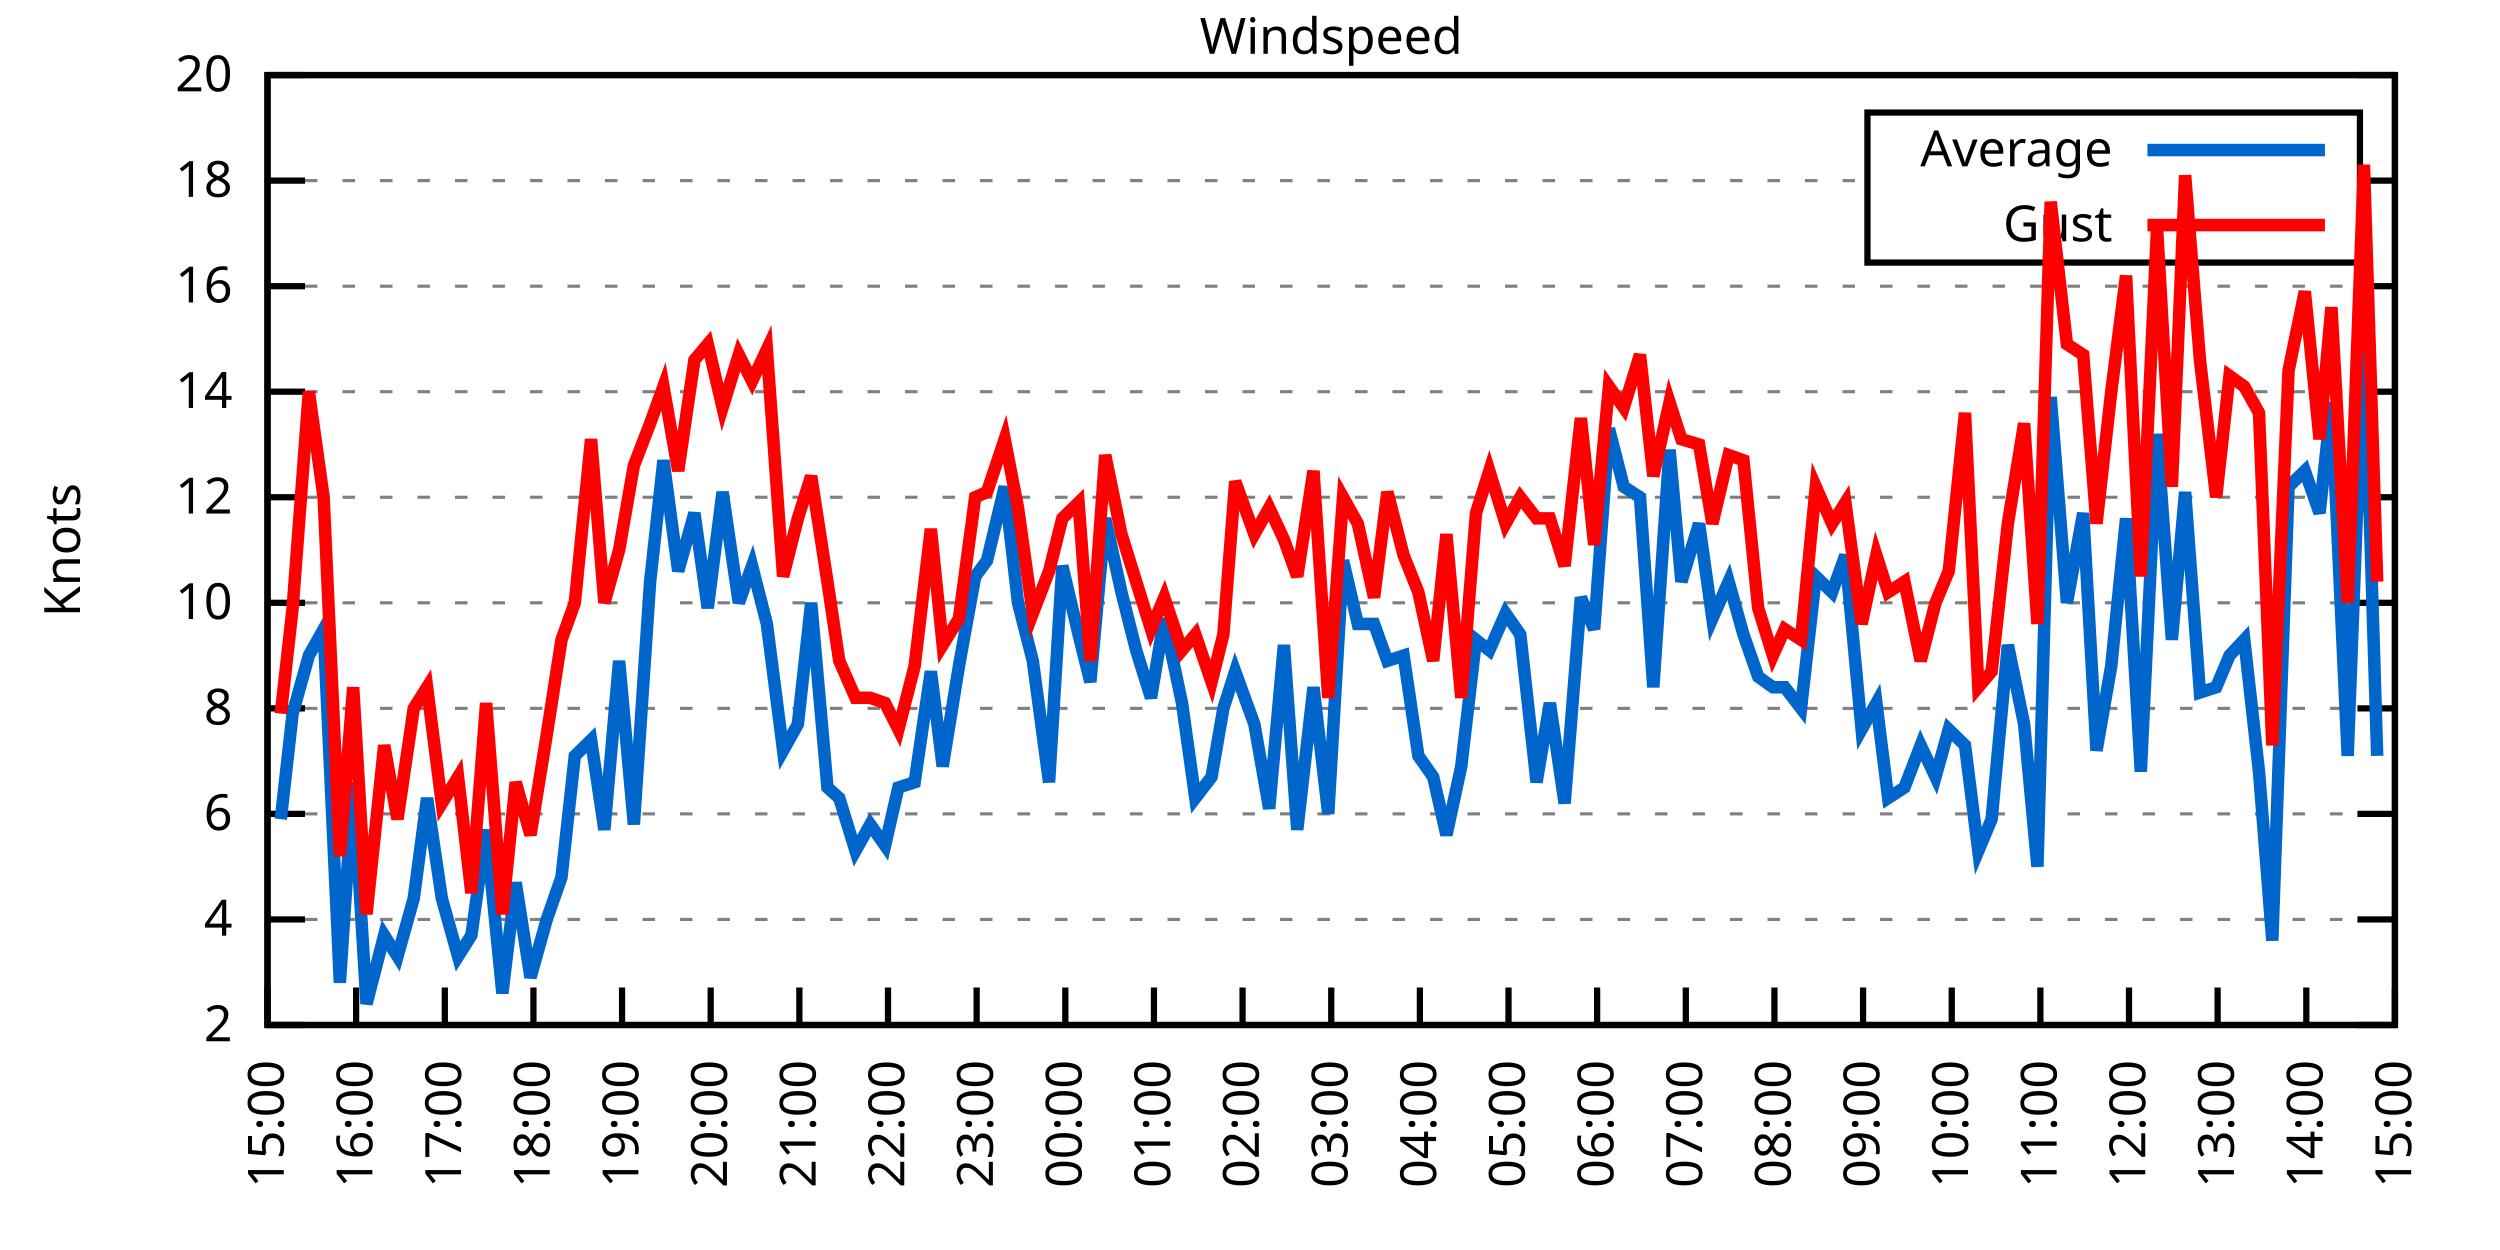
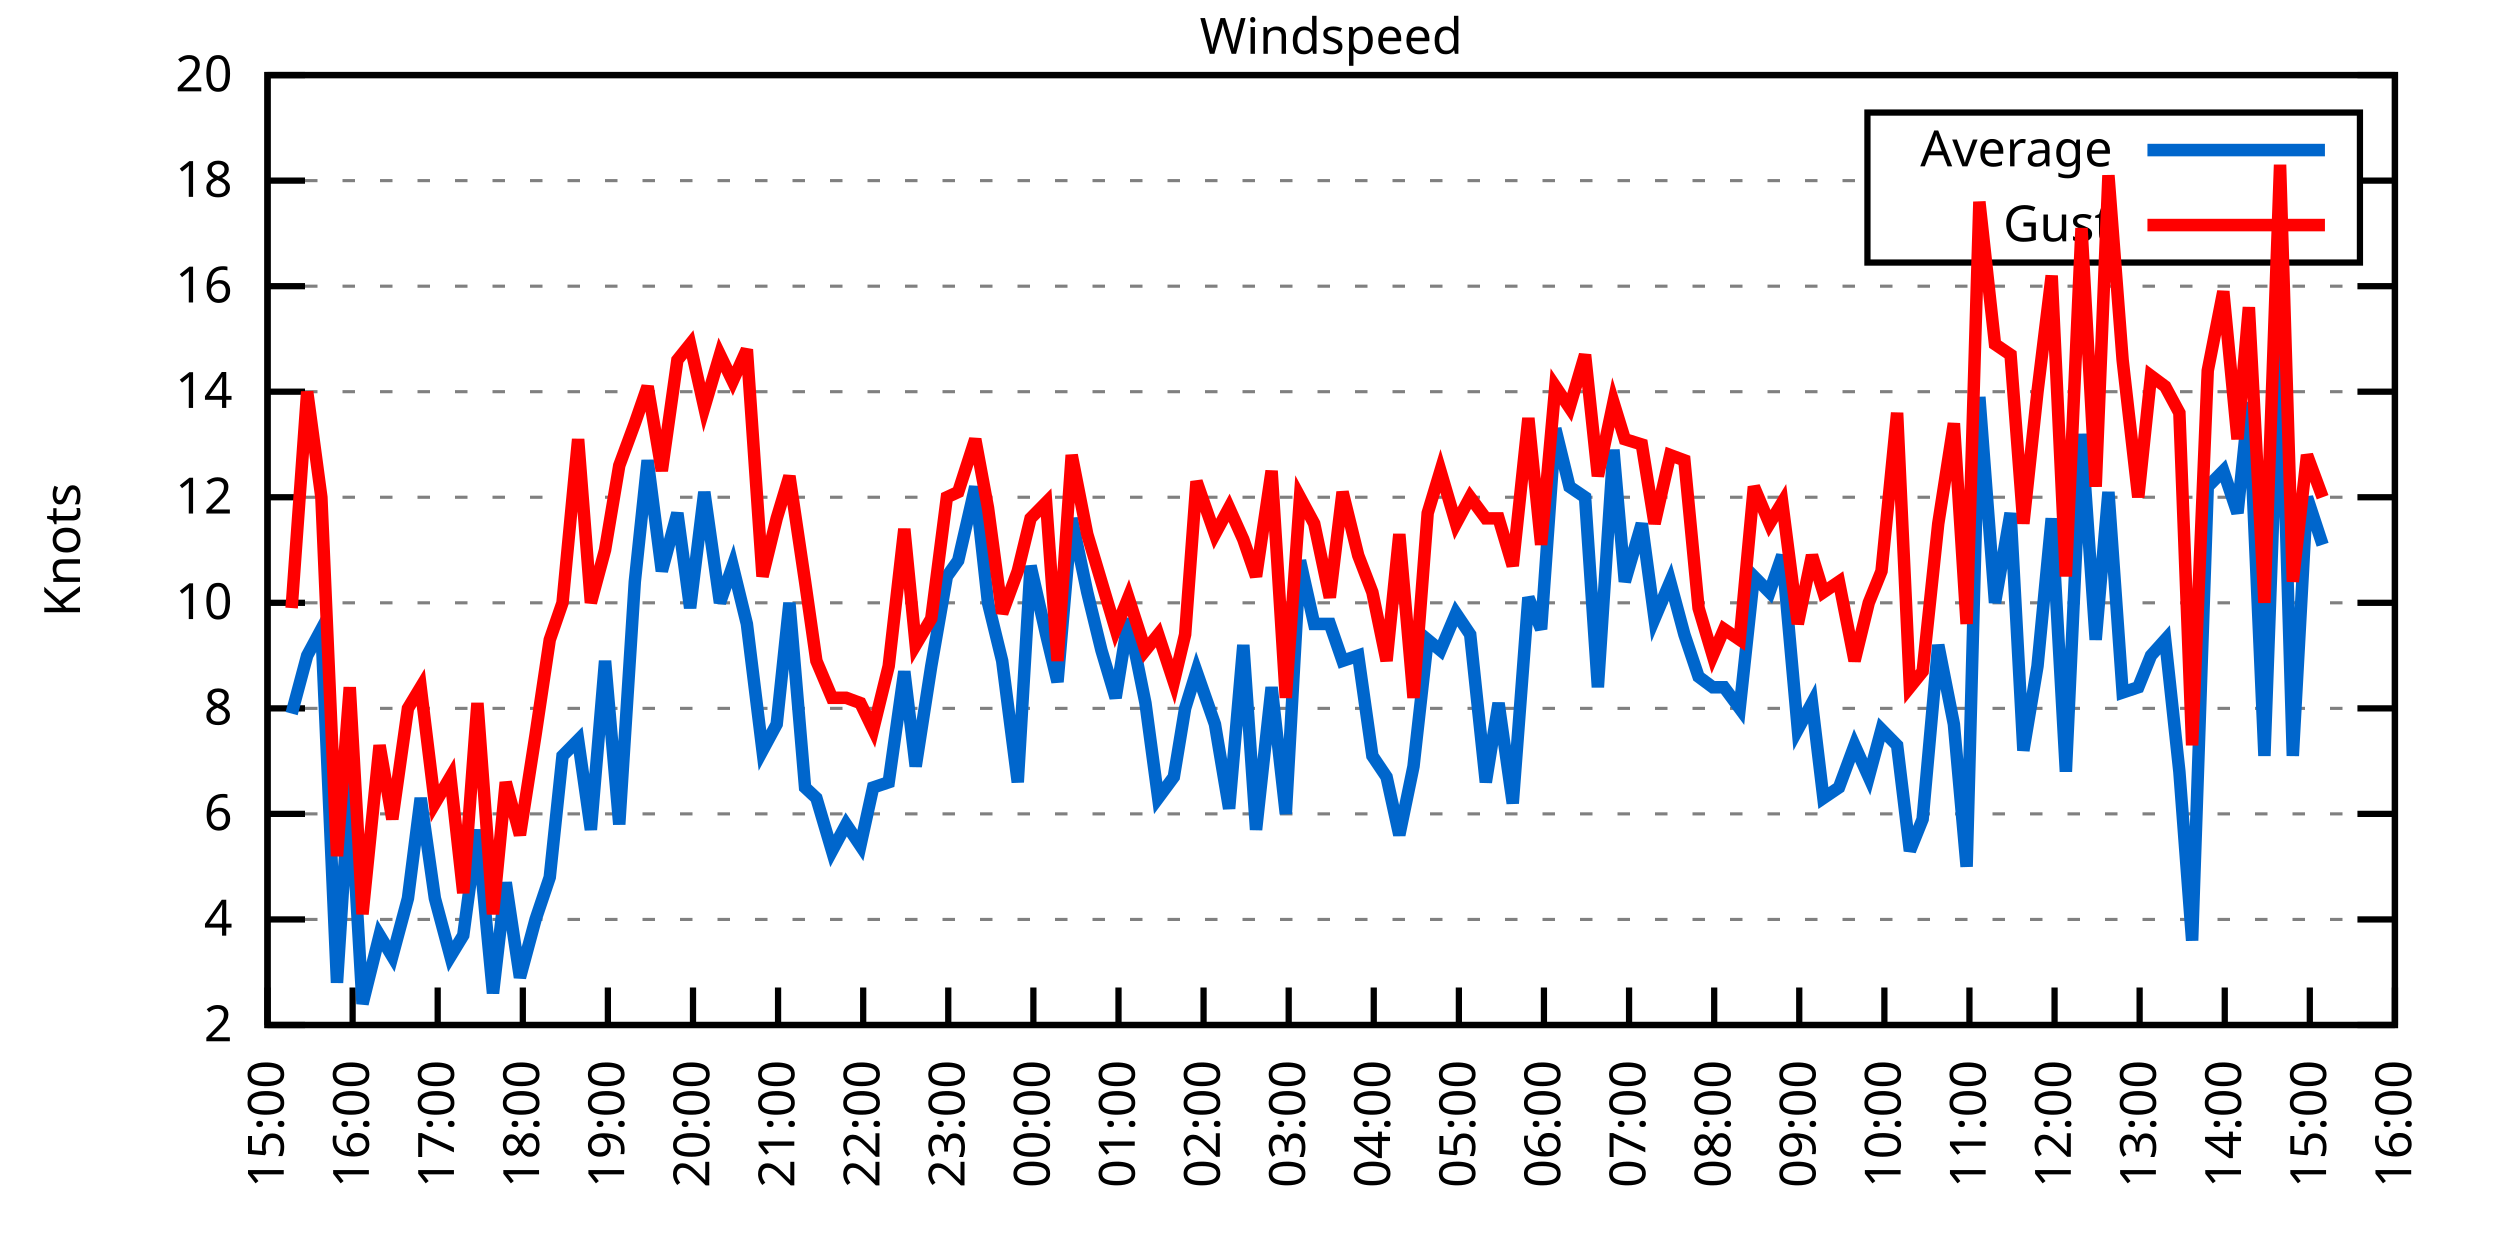
<svg xmlns="http://www.w3.org/2000/svg" xmlns:xlink="http://www.w3.org/1999/xlink" width="400" height="200" viewBox="0 0 400 200">
  <g id="gnuplot_canvas">
    <rect x="0" y="0" width="400" height="200" fill="none" />
    <defs>
      <circle id="gpDot" r="0.5" stroke-width="0.5" stroke="currentColor" />
      <path id="gpPt0" stroke-width="0.333" stroke="currentColor" d="M-1,0 h2 M0,-1 v2" />
      <path id="gpPt1" stroke-width="0.333" stroke="currentColor" d="M-1,-1 L1,1 M1,-1 L-1,1" />
      <path id="gpPt2" stroke-width="0.333" stroke="currentColor" d="M-1,0 L1,0 M0,-1 L0,1 M-1,-1 L1,1 M-1,1 L1,-1" />
      <rect id="gpPt3" stroke-width="0.333" stroke="currentColor" x="-1" y="-1" width="2" height="2" />
      <rect id="gpPt4" stroke-width="0.333" stroke="currentColor" fill="currentColor" x="-1" y="-1" width="2" height="2" />
      <circle id="gpPt5" stroke-width="0.333" stroke="currentColor" cx="0" cy="0" r="1" />
      <use xlink:href="#gpPt5" id="gpPt6" fill="currentColor" stroke="none" />
      <path id="gpPt7" stroke-width="0.333" stroke="currentColor" d="M0,-1.33 L-1.33,0.67 L1.33,0.67 z" />
      <use xlink:href="#gpPt7" id="gpPt8" fill="currentColor" stroke="none" />
      <use xlink:href="#gpPt7" id="gpPt9" stroke="currentColor" transform="rotate(180)" />
      <use xlink:href="#gpPt9" id="gpPt10" fill="currentColor" stroke="none" />
      <use xlink:href="#gpPt3" id="gpPt11" stroke="currentColor" transform="rotate(45)" />
      <use xlink:href="#gpPt11" id="gpPt12" fill="currentColor" stroke="none" />
      <path id="gpPt13" stroke-width="0.333" stroke="currentColor" d="M0,1.330 L1.265,0.411 L0.782,-1.067 L-0.782,-1.076 L-1.265,0.411 z" />
      <use xlink:href="#gpPt13" id="gpPt14" fill="currentColor" stroke="none" />
      <filter id="textbox" filterUnits="objectBoundingBox" x="0" y="0" height="1" width="1">
        <feFlood flood-color="white" flood-opacity="1" result="bgnd" />
        <feComposite in="SourceGraphic" in2="bgnd" operator="atop" />
      </filter>
      <filter id="greybox" filterUnits="objectBoundingBox" x="0" y="0" height="1" width="1">
        <feFlood flood-color="lightgrey" flood-opacity="1" result="grey" />
        <feComposite in="SourceGraphic" in2="grey" operator="atop" />
      </filter>
    </defs>
    <g fill="none" color="white" stroke="currentColor" stroke-width="1.00" stroke-linecap="butt" stroke-linejoin="miter">
</g>
    <g fill="none" color="black" stroke="currentColor" stroke-width="1.00" stroke-linecap="butt" stroke-linejoin="miter">
      <g stroke="none" shape-rendering="crispEdges">
        <polygon fill="rgb(255, 255, 255)" points="42.80,164.00 383.18,164.00 383.18,12.02 42.80,12.02 " />
      </g>
    </g>
    <g fill="none" color="black" stroke="currentColor" stroke-width="1.00" stroke-linecap="butt" stroke-linejoin="miter">
</g>
    <g fill="none" color="black" stroke="black" stroke-width="0.50" stroke-linecap="butt" stroke-linejoin="miter">
</g>
    <g fill="none" color="gray" stroke="currentColor" stroke-width="0.50" stroke-linecap="butt" stroke-linejoin="miter">
      <path stroke="gray" stroke-dasharray="2,4" class="gridline" d="M42.80,164.00 L383.19,164.00  " />
    </g>
    <g fill="none" color="gray" stroke="gray" stroke-width="1.00" stroke-linecap="butt" stroke-linejoin="miter">
</g>
    <g fill="none" color="black" stroke="currentColor" stroke-width="1.00" stroke-linecap="butt" stroke-linejoin="miter">
      <path stroke="black" d="M42.80,164.00 L48.80,164.00 M383.19,164.00 L377.19,164.00  " />
      <g transform="translate(37.20,166.60)" stroke="none" fill="black" font-family="Sans" font-size="8.00" text-anchor="end">
        <text>
          <tspan font-family="Sans"> 2</tspan>
        </text>
      </g>
    </g>
    <g fill="none" color="black" stroke="currentColor" stroke-width="1.00" stroke-linecap="butt" stroke-linejoin="miter">
</g>
    <g fill="none" color="black" stroke="black" stroke-width="0.50" stroke-linecap="butt" stroke-linejoin="miter">
</g>
    <g fill="none" color="gray" stroke="currentColor" stroke-width="0.50" stroke-linecap="butt" stroke-linejoin="miter">
      <path stroke="gray" stroke-dasharray="2,4" class="gridline" d="M42.80,147.11 L383.19,147.11  " />
    </g>
    <g fill="none" color="gray" stroke="gray" stroke-width="1.00" stroke-linecap="butt" stroke-linejoin="miter">
</g>
    <g fill="none" color="black" stroke="currentColor" stroke-width="1.00" stroke-linecap="butt" stroke-linejoin="miter">
      <path stroke="black" d="M42.80,147.11 L48.80,147.11 M383.19,147.11 L377.19,147.11  " />
      <g transform="translate(37.20,149.71)" stroke="none" fill="black" font-family="Sans" font-size="8.00" text-anchor="end">
        <text>
          <tspan font-family="Sans"> 4</tspan>
        </text>
      </g>
    </g>
    <g fill="none" color="black" stroke="currentColor" stroke-width="1.00" stroke-linecap="butt" stroke-linejoin="miter">
</g>
    <g fill="none" color="black" stroke="black" stroke-width="0.50" stroke-linecap="butt" stroke-linejoin="miter">
</g>
    <g fill="none" color="gray" stroke="currentColor" stroke-width="0.50" stroke-linecap="butt" stroke-linejoin="miter">
      <path stroke="gray" stroke-dasharray="2,4" class="gridline" d="M42.80,130.22 L383.19,130.22  " />
    </g>
    <g fill="none" color="gray" stroke="gray" stroke-width="1.00" stroke-linecap="butt" stroke-linejoin="miter">
</g>
    <g fill="none" color="black" stroke="currentColor" stroke-width="1.00" stroke-linecap="butt" stroke-linejoin="miter">
      <path stroke="black" d="M42.80,130.22 L48.80,130.22 M383.19,130.22 L377.19,130.22  " />
      <g transform="translate(37.20,132.82)" stroke="none" fill="black" font-family="Sans" font-size="8.00" text-anchor="end">
        <text>
          <tspan font-family="Sans"> 6</tspan>
        </text>
      </g>
    </g>
    <g fill="none" color="black" stroke="currentColor" stroke-width="1.00" stroke-linecap="butt" stroke-linejoin="miter">
</g>
    <g fill="none" color="black" stroke="black" stroke-width="0.50" stroke-linecap="butt" stroke-linejoin="miter">
</g>
    <g fill="none" color="gray" stroke="currentColor" stroke-width="0.50" stroke-linecap="butt" stroke-linejoin="miter">
      <path stroke="gray" stroke-dasharray="2,4" class="gridline" d="M42.80,113.34 L383.19,113.34  " />
    </g>
    <g fill="none" color="gray" stroke="gray" stroke-width="1.00" stroke-linecap="butt" stroke-linejoin="miter">
</g>
    <g fill="none" color="black" stroke="currentColor" stroke-width="1.00" stroke-linecap="butt" stroke-linejoin="miter">
      <path stroke="black" d="M42.80,113.34 L48.80,113.34 M383.19,113.34 L377.19,113.34  " />
      <g transform="translate(37.20,115.94)" stroke="none" fill="black" font-family="Sans" font-size="8.00" text-anchor="end">
        <text>
          <tspan font-family="Sans"> 8</tspan>
        </text>
      </g>
    </g>
    <g fill="none" color="black" stroke="currentColor" stroke-width="1.00" stroke-linecap="butt" stroke-linejoin="miter">
</g>
    <g fill="none" color="black" stroke="black" stroke-width="0.50" stroke-linecap="butt" stroke-linejoin="miter">
</g>
    <g fill="none" color="gray" stroke="currentColor" stroke-width="0.50" stroke-linecap="butt" stroke-linejoin="miter">
      <path stroke="gray" stroke-dasharray="2,4" class="gridline" d="M42.80,96.45 L383.19,96.45  " />
    </g>
    <g fill="none" color="gray" stroke="gray" stroke-width="1.00" stroke-linecap="butt" stroke-linejoin="miter">
</g>
    <g fill="none" color="black" stroke="currentColor" stroke-width="1.00" stroke-linecap="butt" stroke-linejoin="miter">
      <path stroke="black" d="M42.80,96.45 L48.80,96.45 M383.19,96.45 L377.19,96.45  " />
      <g transform="translate(37.20,99.05)" stroke="none" fill="black" font-family="Sans" font-size="8.00" text-anchor="end">
        <text>
          <tspan font-family="Sans"> 10</tspan>
        </text>
      </g>
    </g>
    <g fill="none" color="black" stroke="currentColor" stroke-width="1.00" stroke-linecap="butt" stroke-linejoin="miter">
</g>
    <g fill="none" color="black" stroke="black" stroke-width="0.50" stroke-linecap="butt" stroke-linejoin="miter">
</g>
    <g fill="none" color="gray" stroke="currentColor" stroke-width="0.50" stroke-linecap="butt" stroke-linejoin="miter">
      <path stroke="gray" stroke-dasharray="2,4" class="gridline" d="M42.80,79.56 L383.19,79.56  " />
    </g>
    <g fill="none" color="gray" stroke="gray" stroke-width="1.00" stroke-linecap="butt" stroke-linejoin="miter">
</g>
    <g fill="none" color="black" stroke="currentColor" stroke-width="1.00" stroke-linecap="butt" stroke-linejoin="miter">
      <path stroke="black" d="M42.80,79.56 L48.80,79.56 M383.19,79.56 L377.19,79.56  " />
      <g transform="translate(37.20,82.16)" stroke="none" fill="black" font-family="Sans" font-size="8.00" text-anchor="end">
        <text>
          <tspan font-family="Sans"> 12</tspan>
        </text>
      </g>
    </g>
    <g fill="none" color="black" stroke="currentColor" stroke-width="1.00" stroke-linecap="butt" stroke-linejoin="miter">
</g>
    <g fill="none" color="black" stroke="black" stroke-width="0.50" stroke-linecap="butt" stroke-linejoin="miter">
</g>
    <g fill="none" color="gray" stroke="currentColor" stroke-width="0.50" stroke-linecap="butt" stroke-linejoin="miter">
      <path stroke="gray" stroke-dasharray="2,4" class="gridline" d="M42.80,62.67 L383.19,62.67  " />
    </g>
    <g fill="none" color="gray" stroke="gray" stroke-width="1.00" stroke-linecap="butt" stroke-linejoin="miter">
</g>
    <g fill="none" color="black" stroke="currentColor" stroke-width="1.00" stroke-linecap="butt" stroke-linejoin="miter">
      <path stroke="black" d="M42.80,62.67 L48.80,62.67 M383.19,62.67 L377.19,62.67  " />
      <g transform="translate(37.20,65.27)" stroke="none" fill="black" font-family="Sans" font-size="8.00" text-anchor="end">
        <text>
          <tspan font-family="Sans"> 14</tspan>
        </text>
      </g>
    </g>
    <g fill="none" color="black" stroke="currentColor" stroke-width="1.00" stroke-linecap="butt" stroke-linejoin="miter">
</g>
    <g fill="none" color="black" stroke="black" stroke-width="0.50" stroke-linecap="butt" stroke-linejoin="miter">
</g>
    <g fill="none" color="gray" stroke="currentColor" stroke-width="0.50" stroke-linecap="butt" stroke-linejoin="miter">
      <path stroke="gray" stroke-dasharray="2,4" class="gridline" d="M42.80,45.79 L383.19,45.79  " />
    </g>
    <g fill="none" color="gray" stroke="gray" stroke-width="1.00" stroke-linecap="butt" stroke-linejoin="miter">
</g>
    <g fill="none" color="black" stroke="currentColor" stroke-width="1.00" stroke-linecap="butt" stroke-linejoin="miter">
      <path stroke="black" d="M42.80,45.79 L48.80,45.79 M383.19,45.79 L377.19,45.79  " />
      <g transform="translate(37.20,48.39)" stroke="none" fill="black" font-family="Sans" font-size="8.00" text-anchor="end">
        <text>
          <tspan font-family="Sans"> 16</tspan>
        </text>
      </g>
    </g>
    <g fill="none" color="black" stroke="currentColor" stroke-width="1.00" stroke-linecap="butt" stroke-linejoin="miter">
</g>
    <g fill="none" color="black" stroke="black" stroke-width="0.50" stroke-linecap="butt" stroke-linejoin="miter">
</g>
    <g fill="none" color="gray" stroke="currentColor" stroke-width="0.50" stroke-linecap="butt" stroke-linejoin="miter">
      <path stroke="gray" stroke-dasharray="2,4" class="gridline" d="M42.80,28.90 L298.79,28.90 M377.59,28.90 L383.19,28.90  " />
    </g>
    <g fill="none" color="gray" stroke="gray" stroke-width="1.00" stroke-linecap="butt" stroke-linejoin="miter">
</g>
    <g fill="none" color="black" stroke="currentColor" stroke-width="1.00" stroke-linecap="butt" stroke-linejoin="miter">
      <path stroke="black" d="M42.80,28.90 L48.80,28.90 M383.19,28.90 L377.19,28.90  " />
      <g transform="translate(37.20,31.50)" stroke="none" fill="black" font-family="Sans" font-size="8.00" text-anchor="end">
        <text>
          <tspan font-family="Sans"> 18</tspan>
        </text>
      </g>
    </g>
    <g fill="none" color="black" stroke="currentColor" stroke-width="1.00" stroke-linecap="butt" stroke-linejoin="miter">
</g>
    <g fill="none" color="black" stroke="black" stroke-width="0.50" stroke-linecap="butt" stroke-linejoin="miter">
</g>
    <g fill="none" color="gray" stroke="currentColor" stroke-width="0.50" stroke-linecap="butt" stroke-linejoin="miter">
      <path stroke="gray" stroke-dasharray="2,4" class="gridline" d="M42.80,12.01 L383.19,12.01  " />
    </g>
    <g fill="none" color="gray" stroke="gray" stroke-width="1.00" stroke-linecap="butt" stroke-linejoin="miter">
</g>
    <g fill="none" color="black" stroke="currentColor" stroke-width="1.00" stroke-linecap="butt" stroke-linejoin="miter">
      <path stroke="black" d="M42.80,12.01 L48.80,12.01 M383.19,12.01 L377.19,12.01  " />
      <g transform="translate(37.20,14.61)" stroke="none" fill="black" font-family="Sans" font-size="8.00" text-anchor="end">
        <text>
          <tspan font-family="Sans"> 20</tspan>
        </text>
      </g>
    </g>
    <g fill="none" color="black" stroke="currentColor" stroke-width="1.00" stroke-linecap="butt" stroke-linejoin="miter">
      <path stroke="black" d="M42.80,164.00 L42.80,158.00  " />
      <g transform="translate(45.40,169.60) rotate(270.00)" stroke="none" fill="black" font-family="Sans" font-size="8.00" text-anchor="end">
        <text>
          <tspan font-family="Sans">15:00</tspan>
        </text>
      </g>
    </g>
    <g fill="none" color="black" stroke="currentColor" stroke-width="1.00" stroke-linecap="butt" stroke-linejoin="miter">
-       <path stroke="black" d="M56.98,164.00 L56.98,158.00  " />
-       <g transform="translate(59.58,169.60) rotate(270.00)" stroke="none" fill="black" font-family="Sans" font-size="8.00" text-anchor="end">
+       <path stroke="black" d="M56.42,164.00 L56.42,158.00  " />
+       <g transform="translate(59.02,169.60) rotate(270.00)" stroke="none" fill="black" font-family="Sans" font-size="8.00" text-anchor="end">
        <text>
          <tspan font-family="Sans">16:00</tspan>
        </text>
      </g>
    </g>
    <g fill="none" color="black" stroke="currentColor" stroke-width="1.00" stroke-linecap="butt" stroke-linejoin="miter">
-       <path stroke="black" d="M71.17,164.00 L71.17,158.00  " />
-       <g transform="translate(73.77,169.60) rotate(270.00)" stroke="none" fill="black" font-family="Sans" font-size="8.00" text-anchor="end">
+       <path stroke="black" d="M70.03,164.00 L70.03,158.00  " />
+       <g transform="translate(72.63,169.60) rotate(270.00)" stroke="none" fill="black" font-family="Sans" font-size="8.00" text-anchor="end">
        <text>
          <tspan font-family="Sans">17:00</tspan>
        </text>
      </g>
    </g>
    <g fill="none" color="black" stroke="currentColor" stroke-width="1.00" stroke-linecap="butt" stroke-linejoin="miter">
-       <path stroke="black" d="M85.35,164.00 L85.35,158.00  " />
-       <g transform="translate(87.95,169.60) rotate(270.00)" stroke="none" fill="black" font-family="Sans" font-size="8.00" text-anchor="end">
+       <path stroke="black" d="M83.65,164.00 L83.65,158.00  " />
+       <g transform="translate(86.25,169.60) rotate(270.00)" stroke="none" fill="black" font-family="Sans" font-size="8.00" text-anchor="end">
        <text>
          <tspan font-family="Sans">18:00</tspan>
        </text>
      </g>
    </g>
    <g fill="none" color="black" stroke="currentColor" stroke-width="1.00" stroke-linecap="butt" stroke-linejoin="miter">
-       <path stroke="black" d="M99.53,164.00 L99.53,158.00  " />
-       <g transform="translate(102.13,169.60) rotate(270.00)" stroke="none" fill="black" font-family="Sans" font-size="8.00" text-anchor="end">
+       <path stroke="black" d="M97.26,164.00 L97.26,158.00  " />
+       <g transform="translate(99.86,169.60) rotate(270.00)" stroke="none" fill="black" font-family="Sans" font-size="8.00" text-anchor="end">
        <text>
          <tspan font-family="Sans">19:00</tspan>
        </text>
      </g>
    </g>
    <g fill="none" color="black" stroke="currentColor" stroke-width="1.00" stroke-linecap="butt" stroke-linejoin="miter">
-       <path stroke="black" d="M113.71,164.00 L113.71,158.00  " />
-       <g transform="translate(116.31,169.60) rotate(270.00)" stroke="none" fill="black" font-family="Sans" font-size="8.00" text-anchor="end">
+       <path stroke="black" d="M110.88,164.00 L110.88,158.00  " />
+       <g transform="translate(113.48,169.60) rotate(270.00)" stroke="none" fill="black" font-family="Sans" font-size="8.00" text-anchor="end">
        <text>
          <tspan font-family="Sans">20:00</tspan>
        </text>
      </g>
    </g>
    <g fill="none" color="black" stroke="currentColor" stroke-width="1.00" stroke-linecap="butt" stroke-linejoin="miter">
-       <path stroke="black" d="M127.90,164.00 L127.90,158.00  " />
-       <g transform="translate(130.50,169.60) rotate(270.00)" stroke="none" fill="black" font-family="Sans" font-size="8.00" text-anchor="end">
+       <path stroke="black" d="M124.49,164.00 L124.49,158.00  " />
+       <g transform="translate(127.09,169.60) rotate(270.00)" stroke="none" fill="black" font-family="Sans" font-size="8.00" text-anchor="end">
        <text>
          <tspan font-family="Sans">21:00</tspan>
        </text>
      </g>
    </g>
    <g fill="none" color="black" stroke="currentColor" stroke-width="1.00" stroke-linecap="butt" stroke-linejoin="miter">
-       <path stroke="black" d="M142.08,164.00 L142.08,158.00  " />
-       <g transform="translate(144.68,169.60) rotate(270.00)" stroke="none" fill="black" font-family="Sans" font-size="8.00" text-anchor="end">
+       <path stroke="black" d="M138.11,164.00 L138.11,158.00  " />
+       <g transform="translate(140.71,169.60) rotate(270.00)" stroke="none" fill="black" font-family="Sans" font-size="8.00" text-anchor="end">
        <text>
          <tspan font-family="Sans">22:00</tspan>
        </text>
      </g>
    </g>
    <g fill="none" color="black" stroke="currentColor" stroke-width="1.00" stroke-linecap="butt" stroke-linejoin="miter">
-       <path stroke="black" d="M156.26,164.00 L156.26,158.00  " />
-       <g transform="translate(158.86,169.60) rotate(270.00)" stroke="none" fill="black" font-family="Sans" font-size="8.00" text-anchor="end">
+       <path stroke="black" d="M151.72,164.00 L151.72,158.00  " />
+       <g transform="translate(154.32,169.60) rotate(270.00)" stroke="none" fill="black" font-family="Sans" font-size="8.00" text-anchor="end">
        <text>
          <tspan font-family="Sans">23:00</tspan>
        </text>
      </g>
    </g>
    <g fill="none" color="black" stroke="currentColor" stroke-width="1.00" stroke-linecap="butt" stroke-linejoin="miter">
-       <path stroke="black" d="M170.45,164.00 L170.45,158.00  " />
-       <g transform="translate(173.05,169.60) rotate(270.00)" stroke="none" fill="black" font-family="Sans" font-size="8.00" text-anchor="end">
+       <path stroke="black" d="M165.34,164.00 L165.34,158.00  " />
+       <g transform="translate(167.94,169.60) rotate(270.00)" stroke="none" fill="black" font-family="Sans" font-size="8.00" text-anchor="end">
        <text>
          <tspan font-family="Sans">00:00</tspan>
        </text>
      </g>
    </g>
    <g fill="none" color="black" stroke="currentColor" stroke-width="1.00" stroke-linecap="butt" stroke-linejoin="miter">
-       <path stroke="black" d="M184.63,164.00 L184.63,158.00  " />
-       <g transform="translate(187.23,169.60) rotate(270.00)" stroke="none" fill="black" font-family="Sans" font-size="8.00" text-anchor="end">
+       <path stroke="black" d="M178.96,164.00 L178.96,158.00  " />
+       <g transform="translate(181.56,169.60) rotate(270.00)" stroke="none" fill="black" font-family="Sans" font-size="8.00" text-anchor="end">
        <text>
          <tspan font-family="Sans">01:00</tspan>
        </text>
      </g>
    </g>
    <g fill="none" color="black" stroke="currentColor" stroke-width="1.00" stroke-linecap="butt" stroke-linejoin="miter">
-       <path stroke="black" d="M198.81,164.00 L198.81,158.00  " />
-       <g transform="translate(201.41,169.60) rotate(270.00)" stroke="none" fill="black" font-family="Sans" font-size="8.00" text-anchor="end">
+       <path stroke="black" d="M192.57,164.00 L192.57,158.00  " />
+       <g transform="translate(195.17,169.60) rotate(270.00)" stroke="none" fill="black" font-family="Sans" font-size="8.00" text-anchor="end">
        <text>
          <tspan font-family="Sans">02:00</tspan>
        </text>
      </g>
    </g>
    <g fill="none" color="black" stroke="currentColor" stroke-width="1.00" stroke-linecap="butt" stroke-linejoin="miter">
-       <path stroke="black" d="M213.00,164.00 L213.00,158.00  " />
-       <g transform="translate(215.60,169.60) rotate(270.00)" stroke="none" fill="black" font-family="Sans" font-size="8.00" text-anchor="end">
+       <path stroke="black" d="M206.19,164.00 L206.19,158.00  " />
+       <g transform="translate(208.79,169.60) rotate(270.00)" stroke="none" fill="black" font-family="Sans" font-size="8.00" text-anchor="end">
        <text>
          <tspan font-family="Sans">03:00</tspan>
        </text>
      </g>
    </g>
    <g fill="none" color="black" stroke="currentColor" stroke-width="1.00" stroke-linecap="butt" stroke-linejoin="miter">
-       <path stroke="black" d="M227.18,164.00 L227.18,158.00  " />
-       <g transform="translate(229.78,169.60) rotate(270.00)" stroke="none" fill="black" font-family="Sans" font-size="8.00" text-anchor="end">
+       <path stroke="black" d="M219.80,164.00 L219.80,158.00  " />
+       <g transform="translate(222.40,169.60) rotate(270.00)" stroke="none" fill="black" font-family="Sans" font-size="8.00" text-anchor="end">
        <text>
          <tspan font-family="Sans">04:00</tspan>
        </text>
      </g>
    </g>
    <g fill="none" color="black" stroke="currentColor" stroke-width="1.00" stroke-linecap="butt" stroke-linejoin="miter">
-       <path stroke="black" d="M241.36,164.00 L241.36,158.00  " />
-       <g transform="translate(243.96,169.60) rotate(270.00)" stroke="none" fill="black" font-family="Sans" font-size="8.00" text-anchor="end">
+       <path stroke="black" d="M233.42,164.00 L233.42,158.00  " />
+       <g transform="translate(236.02,169.60) rotate(270.00)" stroke="none" fill="black" font-family="Sans" font-size="8.00" text-anchor="end">
        <text>
          <tspan font-family="Sans">05:00</tspan>
        </text>
      </g>
    </g>
    <g fill="none" color="black" stroke="currentColor" stroke-width="1.00" stroke-linecap="butt" stroke-linejoin="miter">
-       <path stroke="black" d="M255.54,164.00 L255.54,158.00  " />
-       <g transform="translate(258.14,169.60) rotate(270.00)" stroke="none" fill="black" font-family="Sans" font-size="8.00" text-anchor="end">
+       <path stroke="black" d="M247.03,164.00 L247.03,158.00  " />
+       <g transform="translate(249.63,169.60) rotate(270.00)" stroke="none" fill="black" font-family="Sans" font-size="8.00" text-anchor="end">
        <text>
          <tspan font-family="Sans">06:00</tspan>
        </text>
      </g>
    </g>
    <g fill="none" color="black" stroke="currentColor" stroke-width="1.00" stroke-linecap="butt" stroke-linejoin="miter">
-       <path stroke="black" d="M269.73,164.00 L269.73,158.00  " />
-       <g transform="translate(272.33,169.60) rotate(270.00)" stroke="none" fill="black" font-family="Sans" font-size="8.00" text-anchor="end">
+       <path stroke="black" d="M260.65,164.00 L260.65,158.00  " />
+       <g transform="translate(263.25,169.60) rotate(270.00)" stroke="none" fill="black" font-family="Sans" font-size="8.00" text-anchor="end">
        <text>
          <tspan font-family="Sans">07:00</tspan>
        </text>
      </g>
    </g>
    <g fill="none" color="black" stroke="currentColor" stroke-width="1.00" stroke-linecap="butt" stroke-linejoin="miter">
-       <path stroke="black" d="M283.91,164.00 L283.91,158.00  " />
-       <g transform="translate(286.51,169.60) rotate(270.00)" stroke="none" fill="black" font-family="Sans" font-size="8.00" text-anchor="end">
+       <path stroke="black" d="M274.27,164.00 L274.27,158.00  " />
+       <g transform="translate(276.87,169.60) rotate(270.00)" stroke="none" fill="black" font-family="Sans" font-size="8.00" text-anchor="end">
        <text>
          <tspan font-family="Sans">08:00</tspan>
        </text>
      </g>
    </g>
    <g fill="none" color="black" stroke="currentColor" stroke-width="1.00" stroke-linecap="butt" stroke-linejoin="miter">
-       <path stroke="black" d="M298.09,164.00 L298.09,158.00  " />
-       <g transform="translate(300.69,169.60) rotate(270.00)" stroke="none" fill="black" font-family="Sans" font-size="8.00" text-anchor="end">
+       <path stroke="black" d="M287.88,164.00 L287.88,158.00  " />
+       <g transform="translate(290.48,169.60) rotate(270.00)" stroke="none" fill="black" font-family="Sans" font-size="8.00" text-anchor="end">
        <text>
          <tspan font-family="Sans">09:00</tspan>
        </text>
      </g>
    </g>
    <g fill="none" color="black" stroke="currentColor" stroke-width="1.00" stroke-linecap="butt" stroke-linejoin="miter">
-       <path stroke="black" d="M312.28,164.00 L312.28,158.00  " />
-       <g transform="translate(314.88,169.60) rotate(270.00)" stroke="none" fill="black" font-family="Sans" font-size="8.00" text-anchor="end">
+       <path stroke="black" d="M301.50,164.00 L301.50,158.00  " />
+       <g transform="translate(304.10,169.60) rotate(270.00)" stroke="none" fill="black" font-family="Sans" font-size="8.00" text-anchor="end">
        <text>
          <tspan font-family="Sans">10:00</tspan>
        </text>
      </g>
    </g>
    <g fill="none" color="black" stroke="currentColor" stroke-width="1.00" stroke-linecap="butt" stroke-linejoin="miter">
-       <path stroke="black" d="M326.46,164.00 L326.46,158.00  " />
-       <g transform="translate(329.06,169.60) rotate(270.00)" stroke="none" fill="black" font-family="Sans" font-size="8.00" text-anchor="end">
+       <path stroke="black" d="M315.11,164.00 L315.11,158.00  " />
+       <g transform="translate(317.71,169.60) rotate(270.00)" stroke="none" fill="black" font-family="Sans" font-size="8.00" text-anchor="end">
        <text>
          <tspan font-family="Sans">11:00</tspan>
        </text>
      </g>
    </g>
    <g fill="none" color="black" stroke="currentColor" stroke-width="1.00" stroke-linecap="butt" stroke-linejoin="miter">
-       <path stroke="black" d="M340.64,164.00 L340.64,158.00  " />
-       <g transform="translate(343.24,169.60) rotate(270.00)" stroke="none" fill="black" font-family="Sans" font-size="8.00" text-anchor="end">
+       <path stroke="black" d="M328.73,164.00 L328.73,158.00  " />
+       <g transform="translate(331.33,169.60) rotate(270.00)" stroke="none" fill="black" font-family="Sans" font-size="8.00" text-anchor="end">
        <text>
          <tspan font-family="Sans">12:00</tspan>
        </text>
      </g>
    </g>
    <g fill="none" color="black" stroke="currentColor" stroke-width="1.00" stroke-linecap="butt" stroke-linejoin="miter">
-       <path stroke="black" d="M354.82,164.00 L354.82,158.00  " />
-       <g transform="translate(357.42,169.60) rotate(270.00)" stroke="none" fill="black" font-family="Sans" font-size="8.00" text-anchor="end">
+       <path stroke="black" d="M342.34,164.00 L342.34,158.00  " />
+       <g transform="translate(344.94,169.60) rotate(270.00)" stroke="none" fill="black" font-family="Sans" font-size="8.00" text-anchor="end">
        <text>
          <tspan font-family="Sans">13:00</tspan>
        </text>
      </g>
    </g>
    <g fill="none" color="black" stroke="currentColor" stroke-width="1.00" stroke-linecap="butt" stroke-linejoin="miter">
-       <path stroke="black" d="M369.01,164.00 L369.01,158.00  " />
-       <g transform="translate(371.61,169.60) rotate(270.00)" stroke="none" fill="black" font-family="Sans" font-size="8.00" text-anchor="end">
+       <path stroke="black" d="M355.96,164.00 L355.96,158.00  " />
+       <g transform="translate(358.56,169.60) rotate(270.00)" stroke="none" fill="black" font-family="Sans" font-size="8.00" text-anchor="end">
        <text>
          <tspan font-family="Sans">14:00</tspan>
+         </text>
+       </g>
+     </g>
+     <g fill="none" color="black" stroke="currentColor" stroke-width="1.00" stroke-linecap="butt" stroke-linejoin="miter">
+       <path stroke="black" d="M369.57,164.00 L369.57,158.00  " />
+       <g transform="translate(372.17,169.60) rotate(270.00)" stroke="none" fill="black" font-family="Sans" font-size="8.00" text-anchor="end">
+         <text>
+           <tspan font-family="Sans">15:00</tspan>
        </text>
      </g>
    </g>
    <g fill="none" color="black" stroke="currentColor" stroke-width="1.00" stroke-linecap="butt" stroke-linejoin="miter">
      <path stroke="black" d="M383.19,164.00 L383.19,158.00  " />
      <g transform="translate(385.79,169.60) rotate(270.00)" stroke="none" fill="black" font-family="Sans" font-size="8.00" text-anchor="end">
        <text>
-           <tspan font-family="Sans">15:00</tspan>
+           <tspan font-family="Sans">16:00</tspan>
        </text>
      </g>
    </g>
    <g fill="none" color="black" stroke="currentColor" stroke-width="1.00" stroke-linecap="butt" stroke-linejoin="miter">
</g>
    <g fill="none" color="black" stroke="currentColor" stroke-width="1.00" stroke-linecap="butt" stroke-linejoin="miter">
      <path stroke="black" d="M42.80,12.01 L42.80,164.00 L383.19,164.00 L383.19,12.01 L42.80,12.01 Z  " />
    </g>
    <g fill="none" color="black" stroke="currentColor" stroke-width="1.00" stroke-linecap="butt" stroke-linejoin="miter">
</g>
    <g fill="none" color="black" stroke="currentColor" stroke-width="1.00" stroke-linecap="butt" stroke-linejoin="miter">
      <path stroke="black" d="M298.79,42.01 L298.79,18.01 L377.59,18.01 L377.59,42.01 L298.79,42.01 Z  " />
    </g>
    <g id="Windspeed_plot_1">
      <g fill="none" color="white" stroke="black" stroke-width="2.00" stroke-linecap="butt" stroke-linejoin="miter">
</g>
      <g fill="none" color="black" stroke="currentColor" stroke-width="2.00" stroke-linecap="butt" stroke-linejoin="miter">
        <g transform="translate(337.99,26.61)" stroke="none" fill="black" font-family="Sans" font-size="8.00" text-anchor="end">
          <text>
            <tspan font-family="Sans">Average</tspan>
          </text>
        </g>
      </g>
      <g fill="none" color="black" stroke="currentColor" stroke-width="2.00" stroke-linecap="butt" stroke-linejoin="miter">
-         <path stroke="rgb(  0, 102, 204)" d="M343.59,24.01 L371.99,24.01 M44.93,131.07 L46.82,114.18 L49.42,104.89 L51.78,100.67 L54.38,157.24 L56.51,125.16   L58.64,160.62 L61.47,149.65 L63.60,153.02 L66.20,143.73 L68.33,127.69 L70.69,143.73 L73.29,153.02 L75.42,149.65   L77.78,132.76 L80.38,158.93 L82.51,141.20 L84.88,156.40 L87.48,147.11 L89.84,140.36 L91.97,120.94 L94.57,118.40   L96.70,132.76 L99.06,105.74 L101.42,131.91 L104.02,93.07 L106.15,73.65 L108.51,91.38 L111.11,82.09 L113.24,97.29   L115.61,78.72 L118.21,96.45 L120.33,90.54 L122.70,99.83 L125.30,120.09 L127.66,115.87 L129.79,96.45 L132.39,126.00   L134.28,127.69 L136.88,136.14 L139.24,131.91 L141.61,135.29 L143.74,126.00 L146.34,125.16 L148.94,107.43 L150.83,122.62   L153.43,106.58 L156.03,92.23 L157.92,89.69 L160.75,77.87 L162.88,96.45 L165.25,105.74 L167.85,125.16 L169.97,90.54   L172.57,101.52 L174.46,109.11 L176.83,82.94 L179.43,94.76 L181.79,104.05 L184.16,111.65 L186.28,98.98 L189.12,112.49   L191.25,127.69 L193.85,124.31 L195.74,113.34 L197.63,107.43 L200.70,115.87 L203.07,129.38 L205.43,103.20 L207.56,132.76   L210.16,109.96 L212.52,130.22 L214.89,89.69 L217.25,99.83 L219.85,99.83 L221.98,105.74 L224.58,104.89 L226.94,120.94   L229.31,124.31 L231.43,133.60 L233.80,122.62 L236.16,102.36 L238.29,104.05 L240.89,98.14 L243.25,101.52 L245.85,125.16   L247.98,112.49 L250.34,128.54 L252.94,95.60 L255.07,100.67 L257.43,68.58 L259.80,77.87 L262.40,79.56 L264.53,109.96   L267.13,71.96 L269.02,93.07 L271.85,83.78 L273.98,98.98 L276.58,93.07 L278.95,101.52 L281.31,108.27 L283.67,109.96   L285.56,109.96 L288.16,113.34 L290.53,92.23 L293.13,94.76 L295.26,88.85 L297.86,116.71 L300.22,112.49 L302.11,127.69   L304.71,126.00 L307.31,119.25 L309.68,124.31 L311.80,116.71 L314.40,119.25 L316.53,136.14 L318.66,131.07 L321.26,103.20   L323.86,115.87 L325.99,138.67 L328.11,63.52 L330.71,96.45 L333.31,82.09 L335.44,120.09 L337.80,106.58 L340.17,82.94   L342.53,123.47 L345.13,69.43 L347.50,102.36 L349.62,78.72 L351.99,110.80 L354.59,109.96 L356.72,104.89 L359.08,102.36   L361.44,123.47 L363.57,150.49 L366.17,77.87 L368.77,75.34 L371.13,82.09 L373.03,64.36 L375.63,120.94 L378.23,52.54   L380.35,120.94  " />
+         <path stroke="rgb(  0, 102, 204)" d="M343.59,24.01 L371.99,24.01 M46.66,114.18 L49.15,104.89 L51.42,100.67 L53.92,157.24 L55.96,125.16 L58.00,160.62   L60.73,149.65 L62.77,153.02 L65.27,143.73 L67.31,127.69 L69.58,143.73 L72.07,153.02 L74.12,149.65 L76.39,132.76   L78.88,158.93 L80.92,141.20 L83.19,156.40 L85.69,147.11 L87.96,140.36 L90.00,120.94 L92.50,118.40 L94.54,132.76   L96.81,105.74 L99.08,131.91 L101.57,93.07 L103.62,73.65 L105.89,91.38 L108.38,82.09 L110.42,97.29 L112.69,78.72   L115.19,96.45 L117.23,90.54 L119.50,99.83 L122.00,120.09 L124.27,115.87 L126.31,96.45 L128.81,126.00 L130.62,127.69   L133.12,136.14 L135.39,131.91 L137.66,135.29 L139.70,126.00 L142.19,125.16 L144.69,107.43 L146.51,122.62 L149.00,106.58   L151.50,92.23 L153.31,89.69 L156.04,77.87 L158.08,96.45 L160.35,105.74 L162.84,125.16 L164.89,90.54 L167.38,101.52   L169.20,109.11 L171.47,82.94 L173.96,94.76 L176.23,104.05 L178.50,111.65 L180.54,98.98 L183.27,112.49 L185.31,127.69   L187.81,124.31 L189.62,113.34 L191.44,107.43 L194.39,115.87 L196.66,129.38 L198.93,103.20 L200.97,132.76 L203.46,109.96   L205.73,130.22 L208.00,89.69 L210.27,99.83 L212.77,99.83 L214.81,105.74 L217.31,104.89 L219.58,120.94 L221.85,124.31   L223.89,133.60 L226.16,122.62 L228.43,102.36 L230.47,104.05 L232.96,98.14 L235.23,101.52 L237.73,125.16 L239.77,112.49   L242.04,128.54 L244.54,95.60 L246.58,100.67 L248.85,68.58 L251.12,77.87 L253.61,79.56 L255.66,109.96 L258.15,71.96   L259.97,93.07 L262.69,83.78 L264.73,98.98 L267.23,93.07 L269.50,101.52 L271.77,108.27 L274.04,109.96 L275.85,109.96   L278.35,113.34 L280.62,92.23 L283.12,94.76 L285.16,88.85 L287.65,116.71 L289.92,112.49 L291.74,127.69 L294.23,126.00   L296.73,119.25 L299.00,124.31 L301.04,116.71 L303.54,119.25 L305.58,136.14 L307.62,131.07 L310.12,103.20 L312.62,115.87   L314.66,138.67 L316.70,63.52 L319.20,96.45 L321.69,82.09 L323.74,120.09 L326.00,106.58 L328.27,82.94 L330.54,123.47   L333.04,69.43 L335.31,102.36 L337.35,78.72 L339.62,110.80 L342.12,109.96 L344.16,104.89 L346.43,102.36 L348.70,123.47   L350.74,150.49 L353.24,77.87 L355.73,75.34 L358.00,82.09 L359.82,64.36 L362.31,120.94 L364.81,52.54 L366.85,120.94   L369.12,79.56 L371.62,87.16  " />
      </g>
    </g>
    <g id="Windspeed_plot_2">
      <g fill="none" color="black" stroke="currentColor" stroke-width="2.00" stroke-linecap="butt" stroke-linejoin="miter">
        <g transform="translate(337.99,38.61)" stroke="none" fill="black" font-family="Sans" font-size="8.00" text-anchor="end">
          <text>
            <tspan font-family="Sans">Gust</tspan>
          </text>
        </g>
      </g>
      <g fill="none" color="black" stroke="currentColor" stroke-width="2.00" stroke-linecap="butt" stroke-linejoin="miter">
-         <path stroke="rgb(255,   0,   0)" d="M343.59,36.01 L371.99,36.01 M44.93,114.18 L46.82,97.29 L49.42,62.67 L51.78,79.56 L54.38,136.98 L56.51,109.96   L58.64,146.27 L61.47,119.25 L63.60,131.07 L66.20,113.34 L68.33,109.96 L70.69,128.54 L73.29,124.31 L75.42,142.89   L77.78,112.49 L80.38,146.27 L82.51,125.16 L84.88,133.60 L87.48,117.56 L89.84,102.36 L91.97,96.45 L94.57,70.27   L96.70,96.45 L99.06,88.00 L101.42,74.49 L104.02,67.74 L106.15,61.83 L108.51,75.34 L111.11,57.61 L113.24,55.07   L115.61,65.21 L118.21,56.76 L120.33,60.98 L122.70,55.92 L125.30,92.23 L127.66,82.94 L129.79,76.18 L132.39,93.07   L134.28,105.74 L136.88,111.65 L139.24,111.65 L141.61,112.49 L143.74,116.71 L146.34,106.58 L148.94,84.63 L150.83,103.20   L153.43,98.98 L156.03,79.56 L157.92,78.72 L160.75,70.27 L162.88,81.25 L165.25,98.14 L167.85,91.38 L169.97,82.94   L172.57,80.41 L174.46,105.74 L176.83,72.81 L179.43,85.47 L181.79,93.07 L184.16,100.67 L186.28,95.60 L189.12,104.05   L191.25,101.52 L193.85,109.11 L195.74,101.52 L197.63,77.03 L200.70,85.47 L203.07,81.25 L205.43,86.32 L207.56,92.23   L210.16,75.34 L212.52,111.65 L214.89,79.56 L217.25,83.78 L219.85,95.60 L221.98,78.72 L224.58,88.85 L226.94,94.76   L229.31,105.74 L231.43,85.47 L233.80,111.65 L236.16,82.09 L238.29,75.34 L240.89,83.78 L243.25,79.56 L245.85,82.94   L247.98,82.94 L250.34,90.54 L252.94,66.90 L255.07,87.16 L257.43,61.83 L259.80,65.21 L262.40,56.76 L264.53,76.18   L267.13,64.36 L269.02,70.27 L271.85,71.12 L273.98,83.78 L276.58,72.81 L278.95,73.65 L281.31,97.29 L283.67,104.89   L285.56,100.67 L288.16,102.36 L290.53,77.87 L293.13,83.78 L295.26,80.41 L297.86,99.83 L300.22,88.85 L302.11,94.76   L304.71,93.07 L307.31,105.74 L309.68,96.45 L311.80,91.38 L314.40,66.05 L316.53,109.96 L318.66,107.43 L321.26,83.78   L323.86,67.74 L325.99,99.83 L328.11,32.28 L330.71,55.07 L333.31,56.76 L335.44,83.78 L337.80,62.67 L340.17,44.10   L342.53,92.23 L345.13,36.50 L347.50,77.87 L349.62,28.05 L351.99,57.61 L354.59,79.56 L356.72,60.14 L359.08,61.83   L361.44,66.05 L363.57,119.25 L366.17,59.30 L368.77,46.63 L371.13,70.27 L373.03,49.16 L375.63,96.45 L378.23,26.36   L380.35,93.07  " />
+         <path stroke="rgb(255,   0,   0)" d="M343.59,36.01 L371.99,36.01 M46.66,97.29 L49.15,62.67 L51.42,79.56 L53.92,136.98 L55.96,109.96 L58.00,146.27   L60.73,119.25 L62.77,131.07 L65.27,113.34 L67.31,109.96 L69.58,128.54 L72.07,124.31 L74.12,142.89 L76.39,112.49   L78.88,146.27 L80.92,125.16 L83.19,133.60 L85.69,117.56 L87.96,102.36 L90.00,96.45 L92.50,70.27 L94.54,96.45   L96.81,88.00 L99.08,74.49 L101.57,67.74 L103.62,61.83 L105.89,75.34 L108.38,57.61 L110.42,55.07 L112.69,65.21   L115.19,56.76 L117.23,60.98 L119.50,55.92 L122.00,92.23 L124.27,82.94 L126.31,76.18 L128.81,93.07 L130.62,105.74   L133.12,111.65 L135.39,111.65 L137.66,112.49 L139.70,116.71 L142.19,106.58 L144.69,84.63 L146.51,103.20 L149.00,98.98   L151.50,79.56 L153.31,78.72 L156.04,70.27 L158.08,81.25 L160.35,98.14 L162.84,91.38 L164.89,82.94 L167.38,80.41   L169.20,105.74 L171.47,72.81 L173.96,85.47 L176.23,93.07 L178.50,100.67 L180.54,95.60 L183.27,104.05 L185.31,101.52   L187.81,109.11 L189.62,101.52 L191.44,77.03 L194.39,85.47 L196.66,81.25 L198.93,86.32 L200.97,92.23 L203.46,75.34   L205.73,111.65 L208.00,79.56 L210.27,83.78 L212.77,95.60 L214.81,78.72 L217.31,88.85 L219.58,94.76 L221.85,105.74   L223.89,85.47 L226.16,111.65 L228.43,82.09 L230.47,75.34 L232.96,83.78 L235.23,79.56 L237.73,82.94 L239.77,82.94   L242.04,90.54 L244.54,66.90 L246.58,87.16 L248.85,61.83 L251.12,65.21 L253.61,56.76 L255.66,76.18 L258.15,64.36   L259.97,70.27 L262.69,71.12 L264.73,83.78 L267.23,72.81 L269.50,73.65 L271.77,97.29 L274.04,104.89 L275.85,100.67   L278.35,102.36 L280.62,77.87 L283.12,83.78 L285.16,80.41 L287.65,99.83 L289.92,88.85 L291.74,94.76 L294.23,93.07   L296.73,105.74 L299.00,96.45 L301.04,91.38 L303.54,66.05 L305.58,109.96 L307.62,107.43 L310.12,83.78 L312.62,67.74   L314.66,99.83 L316.70,32.28 L319.20,55.07 L321.69,56.76 L323.74,83.78 L326.00,62.67 L328.27,44.10 L330.54,92.23   L333.04,36.50 L335.31,77.87 L337.35,28.05 L339.62,57.61 L342.12,79.56 L344.16,60.14 L346.43,61.83 L348.70,66.05   L350.74,119.25 L353.24,59.30 L355.73,46.63 L358.00,70.27 L359.82,49.16 L362.31,96.45 L364.81,26.36 L366.85,93.07   L369.12,72.81 L371.62,79.56  " />
      </g>
    </g>
    <g fill="none" color="black" stroke="currentColor" stroke-width="2.00" stroke-linecap="butt" stroke-linejoin="miter">
</g>
    <g fill="none" color="black" stroke="black" stroke-width="1.00" stroke-linecap="butt" stroke-linejoin="miter">
</g>
    <g fill="none" color="black" stroke="currentColor" stroke-width="1.00" stroke-linecap="butt" stroke-linejoin="miter">
      <path stroke="black" d="M42.80,12.01 L42.80,164.00 L383.19,164.00 L383.19,12.01 L42.80,12.01 Z  " />
      <g transform="translate(12.80,88.01) rotate(270.00)" stroke="none" fill="black" font-family="Sans" font-size="8.00" text-anchor="middle">
        <text>
          <tspan font-family="Sans">Knots</tspan>
        </text>
      </g>
    </g>
    <g fill="none" color="black" stroke="currentColor" stroke-width="1.00" stroke-linecap="butt" stroke-linejoin="miter">
</g>
    <g fill="none" color="black" stroke="currentColor" stroke-width="1.00" stroke-linecap="butt" stroke-linejoin="miter">
      <g transform="translate(212.99,8.61)" stroke="none" fill="black" font-family="Sans" font-size="8.00" text-anchor="middle">
        <text>
          <tspan font-family="Sans">Windspeed</tspan>
        </text>
      </g>
    </g>
    <g fill="none" color="black" stroke="currentColor" stroke-width="1.00" stroke-linecap="butt" stroke-linejoin="miter">
</g>
  </g>
</svg>
